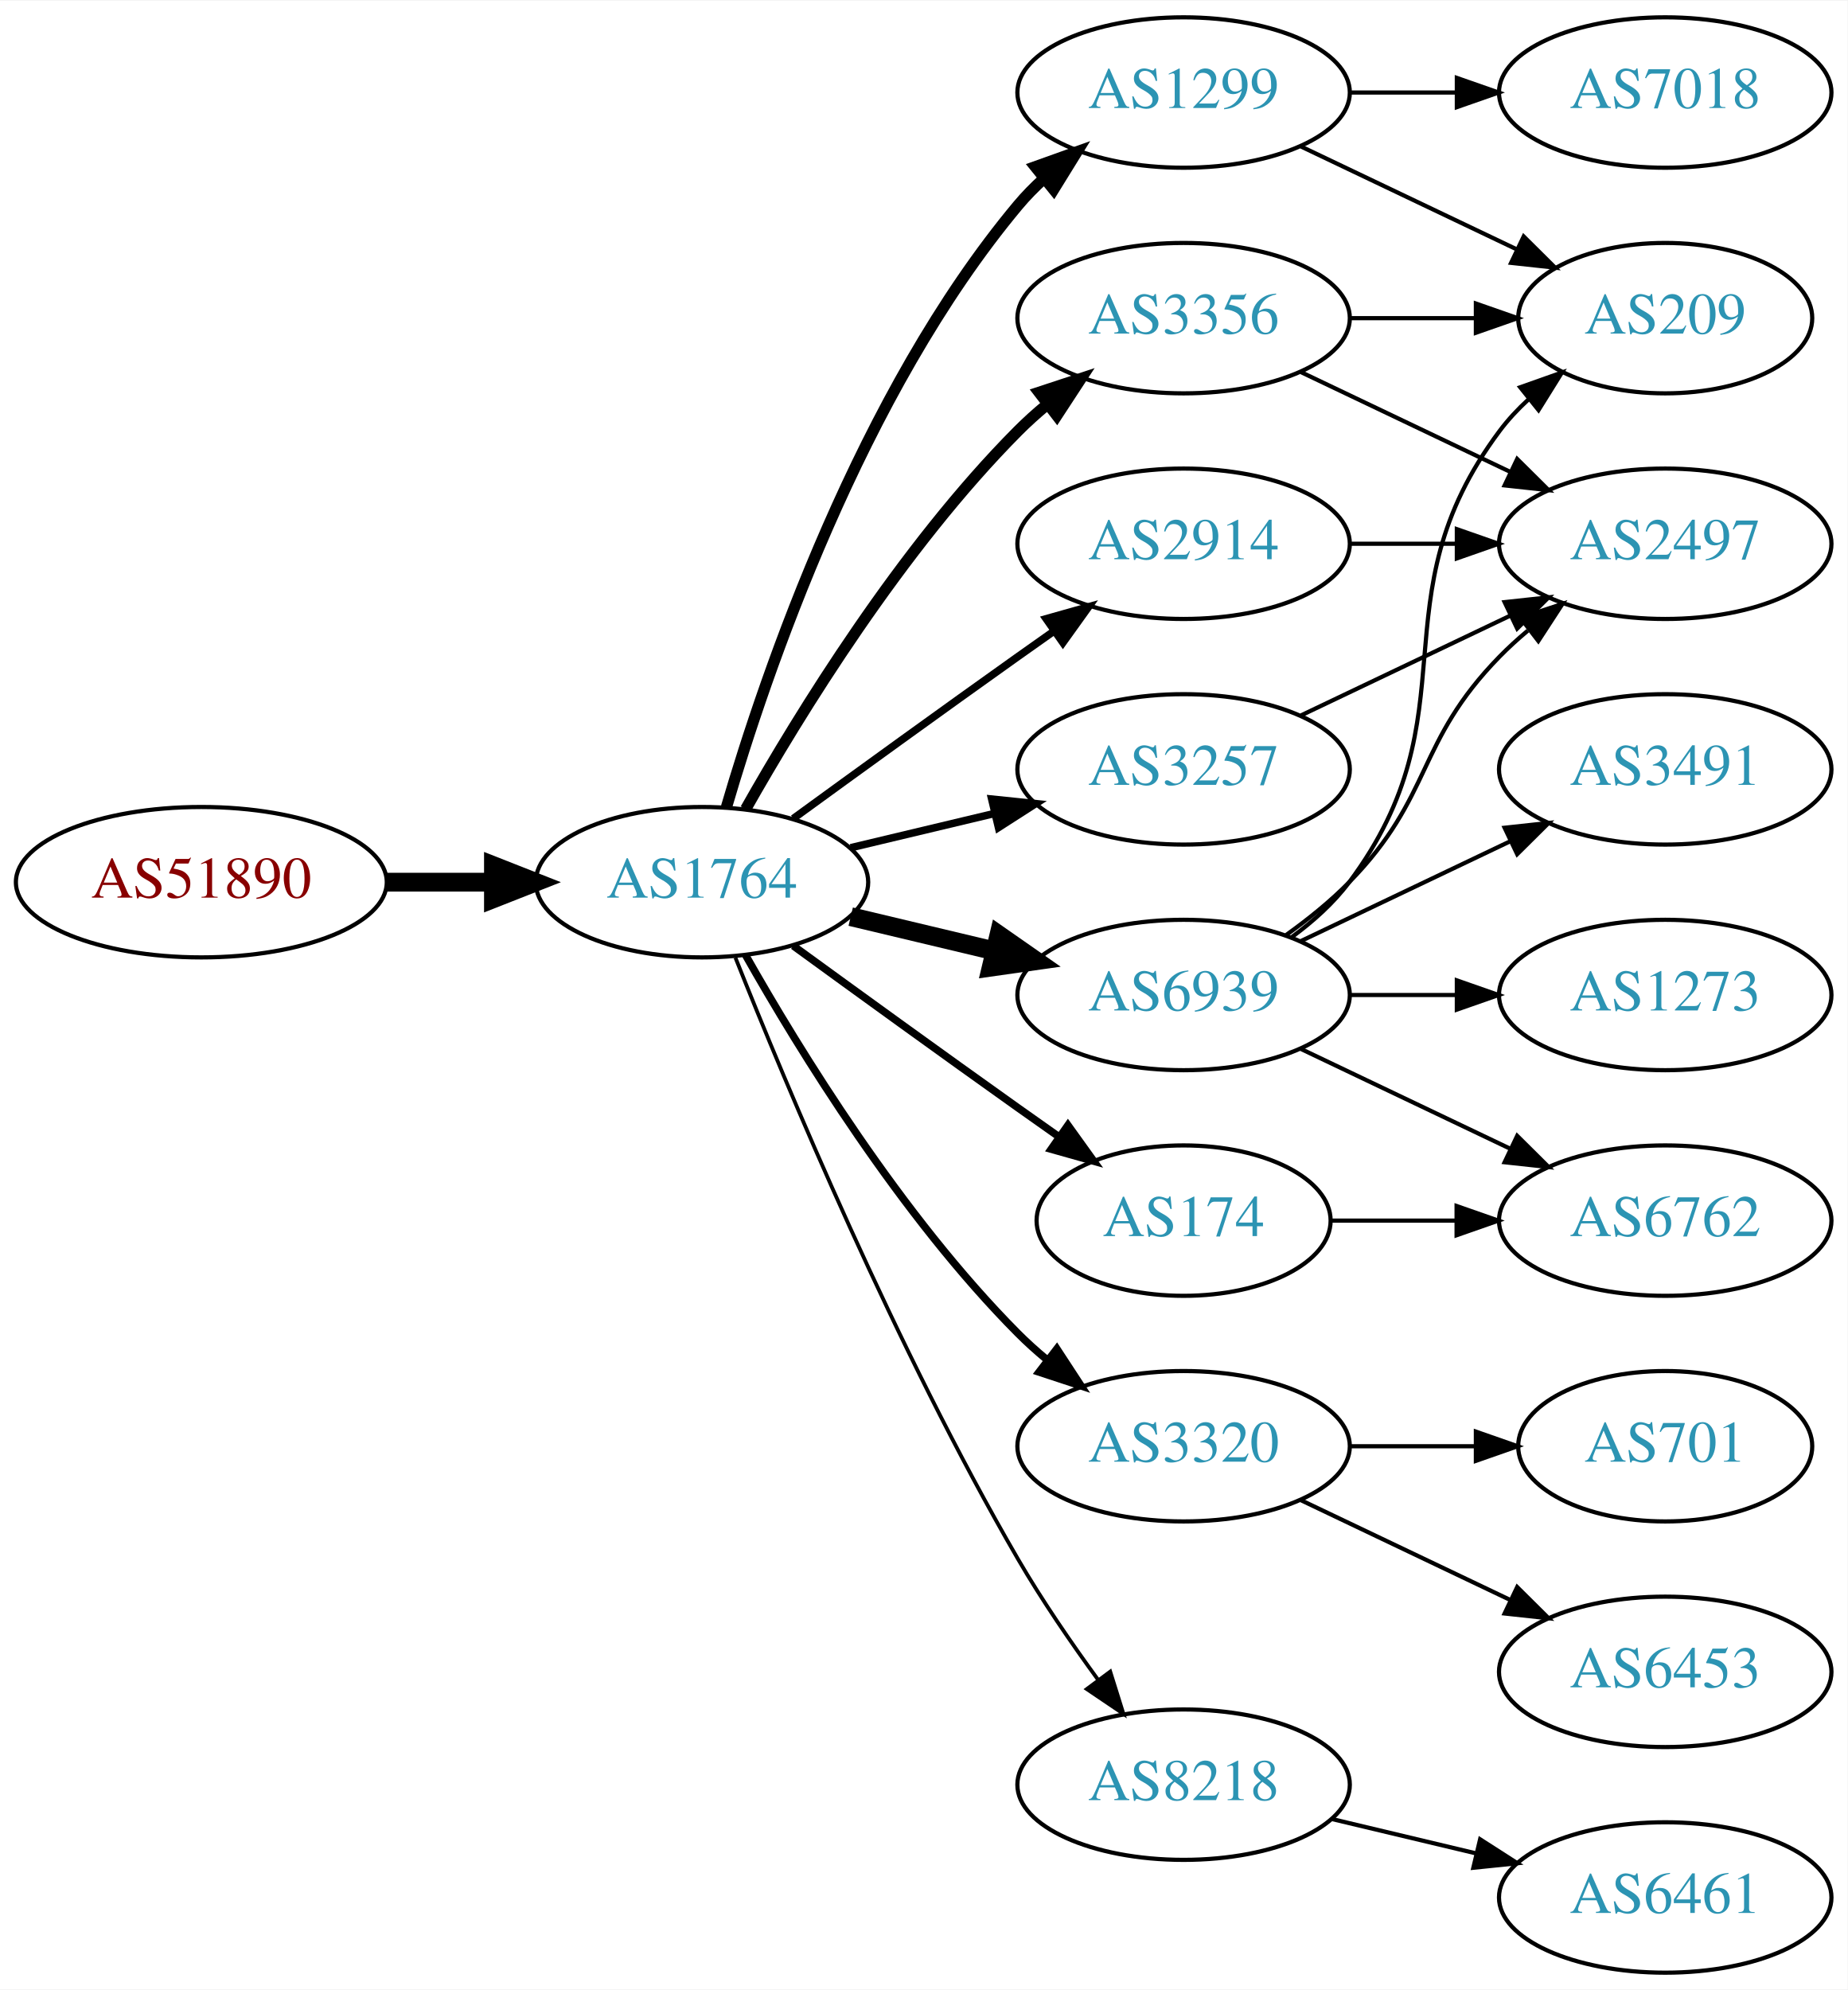
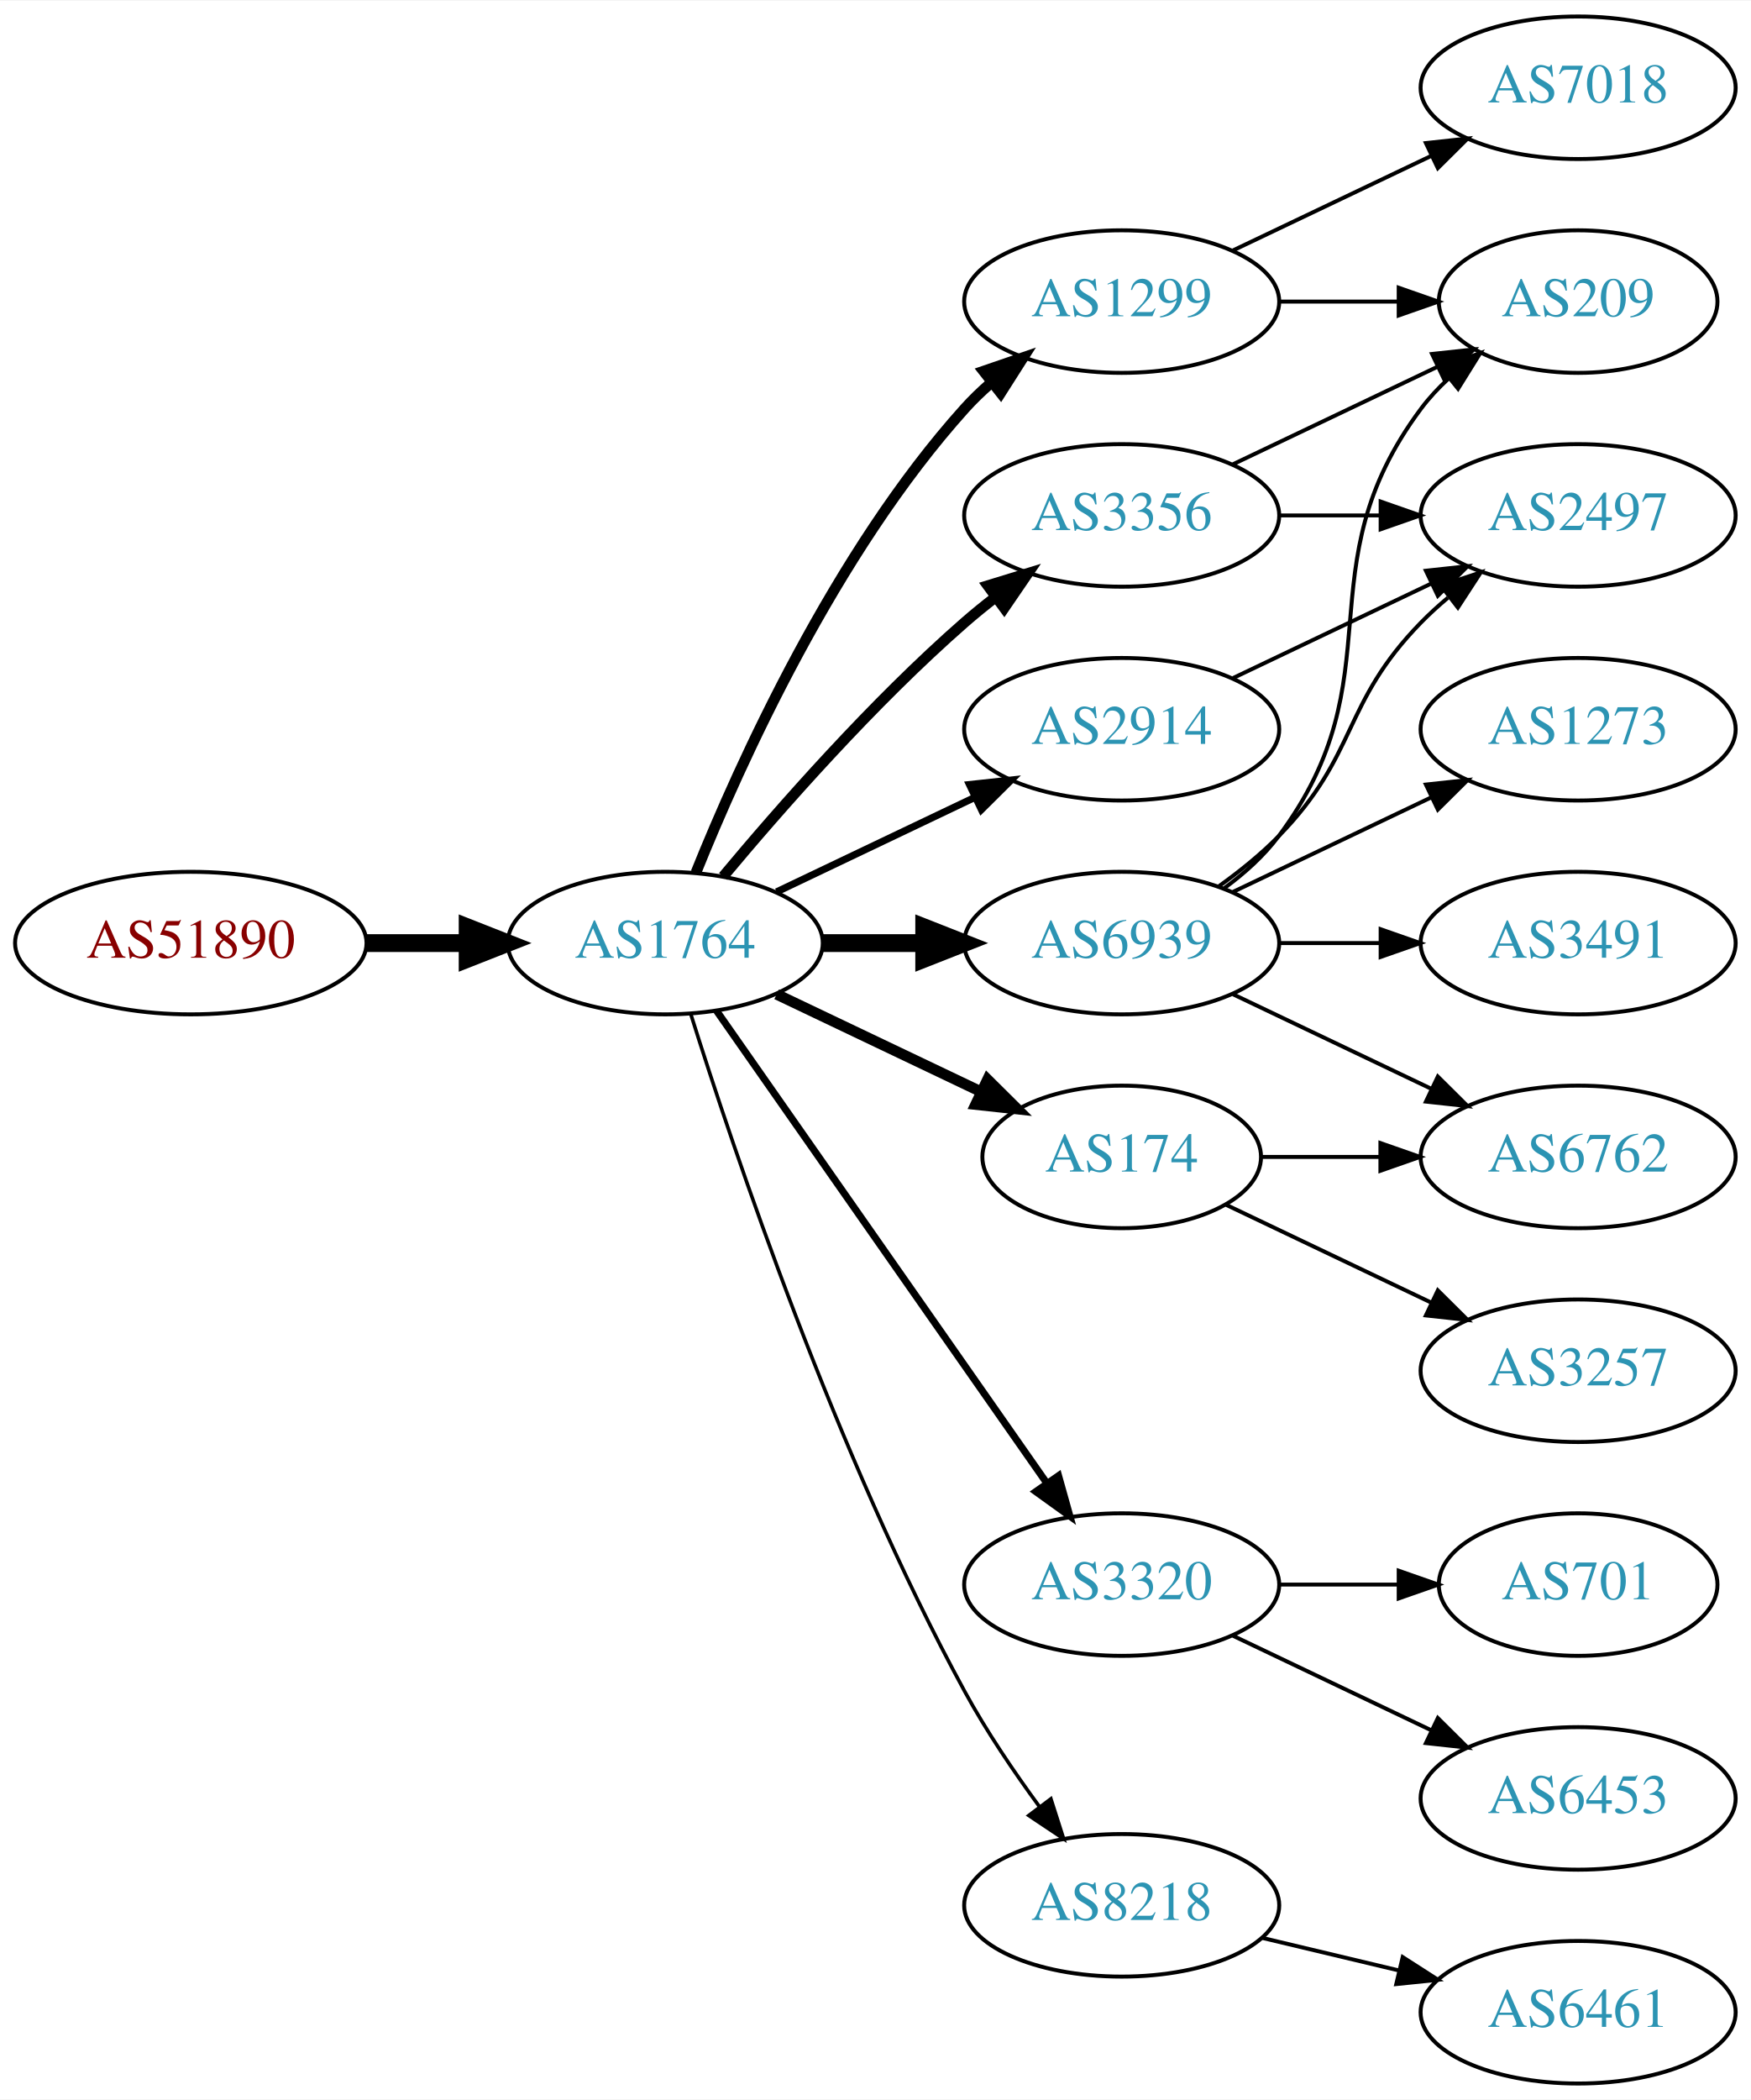
- <svg xmlns="http://www.w3.org/2000/svg" xmlns:xlink="http://www.w3.org/1999/xlink" width="442pt" height="476pt" viewBox="0.00 0.00 442.27 476.00">
-   <g id="graph0" class="graph" transform="scale(1 1) rotate(0) translate(4 472)">
-     <polygon fill="white" stroke="none" points="-4,4 -4,-472 438.271,-472 438.271,4 -4,4" />
+ <svg xmlns="http://www.w3.org/2000/svg" xmlns:xlink="http://www.w3.org/1999/xlink" width="442pt" height="530pt" viewBox="0.00 0.00 442.27 530.00">
+   <g id="graph0" class="graph" transform="scale(1 1) rotate(0) translate(4 526)">
+     <polygon fill="white" stroke="none" points="-4,4 -4,-526 438.271,-526 438.271,4 -4,4" />
    <g id="node1" class="node">
      <g id="a_node1">
        <a xlink:href="/asn/51890" xlink:title="AS51890 ~ Mayr-Melnhof Karton GmbH [AT]">
-           <ellipse fill="#ffffff" stroke="black" cx="44.196" cy="-261" rx="44.393" ry="18" />
-           <text text-anchor="middle" x="44.196" y="-257.3" font-family="Times,serif" font-size="14.00" fill="#880000">AS51890</text>
+           <ellipse fill="#ffffff" stroke="black" cx="44.196" cy="-288" rx="44.393" ry="18" />
+           <text text-anchor="middle" x="44.196" y="-284.3" font-family="Times,serif" font-size="14.00" fill="#880000">AS51890</text>
        </a>
      </g>
    </g>
    <g id="node2" class="node">
      <g id="a_node2">
        <a xlink:href="/asn/1764" xlink:title="AS1764 ~ NEXTLAYER-AS [AT]">
-           <ellipse fill="#ffffff" stroke="black" cx="164.039" cy="-261" rx="39.794" ry="18" />
-           <text text-anchor="middle" x="164.039" y="-257.3" font-family="Times,serif" font-size="14.00" fill="#2c94b3">AS1764</text>
+           <ellipse fill="#ffffff" stroke="black" cx="164.039" cy="-288" rx="39.794" ry="18" />
+           <text text-anchor="middle" x="164.039" y="-284.3" font-family="Times,serif" font-size="14.00" fill="#2c94b3">AS1764</text>
        </a>
      </g>
    </g>
    <g id="edge1" class="edge">
-       <path fill="none" stroke="black" stroke-width="4.5" d="M88.407,-261C96.72,-261 105.482,-261 113.965,-261" />
-       <polygon fill="black" stroke="black" stroke-width="4.5" points="114.123,-264.938 124.123,-261 114.123,-257.063 114.123,-264.938" />
+       <path fill="none" stroke="black" stroke-width="4.5" d="M88.407,-288C96.72,-288 105.482,-288 113.965,-288" />
+       <polygon fill="black" stroke="black" stroke-width="4.5" points="114.123,-291.938 124.123,-288 114.123,-284.063 114.123,-291.938" />
    </g>
    <g id="node3" class="node">
      <g id="a_node3">
        <a xlink:href="/asn/3356" xlink:title="AS3356 ~ Level 3 Parent, LLC [US]">
          <ellipse fill="#ffffff" stroke="black" cx="279.332" cy="-396" rx="39.794" ry="18" />
          <text text-anchor="middle" x="279.332" y="-392.3" font-family="Times,serif" font-size="14.00" fill="#2c94b3">AS3356</text>
        </a>
      </g>
    </g>
    <g id="edge2" class="edge">
-       <path fill="none" stroke="black" stroke-width="2.7" d="M174.498,-278.49C187.28,-301.096 211.712,-340.886 239.685,-369 241.796,-371.121 244.092,-373.188 246.477,-375.171" />
-       <polygon fill="black" stroke="black" stroke-width="2.7" points="244.73,-378.242 254.793,-381.556 248.993,-372.69 244.73,-378.242" />
+       <path fill="none" stroke="black" stroke-width="2.7" d="M178.669,-304.817C192.951,-321.929 216.498,-348.745 239.685,-369 242.151,-371.154 244.789,-373.294 247.487,-375.372" />
+       <polygon fill="black" stroke="black" stroke-width="2.7" points="245.512,-378.264 255.641,-381.37 249.66,-372.625 245.512,-378.264" />
    </g>
    <g id="node4" class="node">
      <g id="a_node4">
        <a xlink:href="/asn/1299" xlink:title="AS1299 ~ Telia Carrier [EU]">
          <ellipse fill="#ffffff" stroke="black" cx="279.332" cy="-450" rx="39.794" ry="18" />
          <text text-anchor="middle" x="279.332" y="-446.3" font-family="Times,serif" font-size="14.00" fill="#2c94b3">AS1299</text>
        </a>
      </g>
    </g>
    <g id="edge3" class="edge">
-       <path fill="none" stroke="black" stroke-width="2.7" d="M169.913,-279.002C179.227,-310.844 202.043,-377.981 239.685,-423 241.555,-425.237 243.654,-427.374 245.88,-429.396" />
-       <polygon fill="black" stroke="black" stroke-width="2.7" points="243.823,-432.234 253.799,-435.804 248.227,-426.793 243.823,-432.234" />
+       <path fill="none" stroke="black" stroke-width="2.7" d="M171.786,-305.787C182.837,-333.243 206.891,-386.578 239.685,-423 241.688,-425.224 243.906,-427.363 246.239,-429.397" />
+       <polygon fill="black" stroke="black" stroke-width="2.7" points="244.437,-432.433 254.458,-435.873 248.769,-426.935 244.437,-432.433" />
    </g>
    <g id="node5" class="node">
      <g id="a_node5">
+         <a xlink:href="/asn/3320" xlink:title="AS3320 ~ DTAG [DE]">
+           <ellipse fill="#ffffff" stroke="black" cx="279.332" cy="-126" rx="39.794" ry="18" />
+           <text text-anchor="middle" x="279.332" y="-122.3" font-family="Times,serif" font-size="14.00" fill="#2c94b3">AS3320</text>
+         </a>
+       </g>
+     </g>
+     <g id="edge4" class="edge">
+       <path fill="none" stroke="black" stroke-width="1.8" d="M176.949,-270.969C196.871,-242.483 237.06,-185.015 260.41,-151.626" />
+       <polygon fill="black" stroke="black" stroke-width="1.8" points="263.377,-153.491 266.24,-143.29 257.641,-149.479 263.377,-153.491" />
+     </g>
+     <g id="node6" class="node">
+       <g id="a_node6">
+         <a xlink:href="/asn/6939" xlink:title="AS6939 ~ Hurricane Electric LLC [US]">
+           <ellipse fill="#ffffff" stroke="black" cx="279.332" cy="-288" rx="39.794" ry="18" />
+           <text text-anchor="middle" x="279.332" y="-284.3" font-family="Times,serif" font-size="14.00" fill="#2c94b3">AS6939</text>
+         </a>
+       </g>
+     </g>
+     <g id="edge5" class="edge">
+       <path fill="none" stroke="black" stroke-width="4.5" d="M203.711,-288C211.914,-288 220.678,-288 229.21,-288" />
+       <polygon fill="black" stroke="black" stroke-width="4.5" points="229.449,-291.938 239.449,-288 229.449,-284.063 229.449,-291.938" />
+     </g>
+     <g id="node7" class="node">
+       <g id="a_node7">
        <a xlink:href="/asn/2914" xlink:title="AS2914 ~ NTT America, Inc. [US]">
          <ellipse fill="#ffffff" stroke="black" cx="279.332" cy="-342" rx="39.794" ry="18" />
          <text text-anchor="middle" x="279.332" y="-338.3" font-family="Times,serif" font-size="14.00" fill="#2c94b3">AS2914</text>
        </a>
      </g>
    </g>
-     <g id="edge4" class="edge">
-       <path fill="none" stroke="black" stroke-width="1.8" d="M185.887,-276.222C200.821,-287.091 221.435,-302.025 239.685,-315 242.506,-317.005 245.449,-319.085 248.397,-321.159" />
-       <polygon fill="black" stroke="black" stroke-width="1.8" points="246.424,-324.05 256.621,-326.926 250.443,-318.319 246.424,-324.05" />
-     </g>
-     <g id="node6" class="node">
-       <g id="a_node6">
-         <a xlink:href="/asn/3320" xlink:title="AS3320 ~ DTAG [DE]">
-           <ellipse fill="#ffffff" stroke="black" cx="279.332" cy="-126" rx="39.794" ry="18" />
-           <text text-anchor="middle" x="279.332" y="-122.3" font-family="Times,serif" font-size="14.00" fill="#2c94b3">AS3320</text>
-         </a>
-       </g>
-     </g>
-     <g id="edge5" class="edge">
-       <path fill="none" stroke="black" stroke-width="1.8" d="M174.498,-243.51C187.28,-220.904 211.712,-181.114 239.685,-153 241.796,-150.879 244.092,-148.812 246.477,-146.829" />
-       <polygon fill="black" stroke="black" stroke-width="1.8" points="248.993,-149.31 254.793,-140.444 244.73,-143.758 248.993,-149.31" />
-     </g>
-     <g id="node7" class="node">
-       <g id="a_node7">
-         <a xlink:href="/asn/6939" xlink:title="AS6939 ~ Hurricane Electric LLC [US]">
-           <ellipse fill="#ffffff" stroke="black" cx="279.332" cy="-234" rx="39.794" ry="18" />
-           <text text-anchor="middle" x="279.332" y="-230.3" font-family="Times,serif" font-size="14.00" fill="#2c94b3">AS6939</text>
-         </a>
-       </g>
-     </g>
    <g id="edge6" class="edge">
-       <path fill="none" stroke="black" stroke-width="4.5" d="M199.646,-252.752C210.517,-250.162 222.671,-247.265 234.114,-244.538" />
-       <polygon fill="black" stroke="black" stroke-width="4.5" points="235.122,-248.346 243.936,-242.197 233.296,-240.685 235.122,-248.346" />
+       <path fill="none" stroke="black" stroke-width="1.8" d="M192.175,-300.934C207.169,-308.081 225.99,-317.052 242.213,-324.785" />
+       <polygon fill="black" stroke="black" stroke-width="1.8" points="240.884,-328.028 251.417,-329.171 243.895,-321.709 240.884,-328.028" />
    </g>
    <g id="node8" class="node">
      <g id="a_node8">
-         <a xlink:href="/asn/3257" xlink:title="AS3257 ~ GTT [DE]">
-           <ellipse fill="#ffffff" stroke="black" cx="279.332" cy="-288" rx="39.794" ry="18" />
-           <text text-anchor="middle" x="279.332" y="-284.3" font-family="Times,serif" font-size="14.00" fill="#2c94b3">AS3257</text>
+         <a xlink:href="/asn/174" xlink:title="AS174 ~ Cogent Communications [US]">
+           <ellipse fill="#ffffff" stroke="black" cx="279.332" cy="-234" rx="35.194" ry="18" />
+           <text text-anchor="middle" x="279.332" y="-230.3" font-family="Times,serif" font-size="14.00" fill="#2c94b3">AS174</text>
        </a>
      </g>
    </g>
    <g id="edge7" class="edge">
-       <path fill="none" stroke="black" stroke-width="1.8" d="M199.646,-269.248C210.517,-271.838 222.671,-274.735 234.114,-277.462" />
-       <polygon fill="black" stroke="black" stroke-width="1.8" points="233.397,-280.889 243.936,-279.803 235.02,-274.08 233.397,-280.889" />
+       <path fill="none" stroke="black" stroke-width="2.7" d="M192.175,-275.066C207.607,-267.71 227.092,-258.423 243.628,-250.541" />
+       <polygon fill="black" stroke="black" stroke-width="2.7" points="245.448,-253.551 252.969,-246.089 242.436,-247.232 245.448,-253.551" />
    </g>
    <g id="node9" class="node">
      <g id="a_node9">
-         <a xlink:href="/asn/174" xlink:title="AS174 ~ Cogent Communications [US]">
-           <ellipse fill="#ffffff" stroke="black" cx="279.332" cy="-180" rx="35.194" ry="18" />
-           <text text-anchor="middle" x="279.332" y="-176.3" font-family="Times,serif" font-size="14.00" fill="#2c94b3">AS174</text>
-         </a>
-       </g>
-     </g>
-     <g id="edge8" class="edge">
-       <path fill="none" stroke="black" stroke-width="1.8" d="M185.887,-245.778C200.821,-234.909 221.435,-219.975 239.685,-207 242.895,-204.718 246.264,-202.339 249.619,-199.982" />
-       <polygon fill="black" stroke="black" stroke-width="1.8" points="251.647,-202.834 257.83,-194.23 247.631,-197.101 251.647,-202.834" />
-     </g>
-     <g id="node10" class="node">
-       <g id="a_node10">
        <a xlink:href="/asn/8218" xlink:title="AS8218 ~ legacy Neotelecoms [FR]">
          <ellipse fill="#ffffff" stroke="black" cx="279.332" cy="-45" rx="39.794" ry="18" />
          <text text-anchor="middle" x="279.332" y="-41.3" font-family="Times,serif" font-size="14.00" fill="#2c94b3">AS8218</text>
        </a>
      </g>
    </g>
-     <g id="edge9" class="edge">
-       <path fill="none" stroke="black" stroke-width="0.9" d="M172.042,-242.949C184.169,-212.43 210.587,-149.067 239.685,-99 245.392,-89.181 252.43,-78.922 258.929,-70.016" />
-       <polygon fill="black" stroke="black" stroke-width="0.9" points="261.77,-72.061 264.934,-61.95 256.155,-67.881 261.77,-72.061" />
+     <g id="edge8" class="edge">
+       <path fill="none" stroke="black" stroke-width="0.9" d="M170.46,-270.159C181.231,-235.854 207.122,-158.797 239.685,-99 245.117,-89.026 252.091,-78.731 258.617,-69.84" />
+       <polygon fill="black" stroke="black" stroke-width="0.9" points="261.45,-71.895 264.67,-61.802 255.858,-67.684 261.45,-71.895" />
    </g>
    <g id="node11" class="node">
      <g id="a_node11">
        <a xlink:href="/asn/209" xlink:title="AS209 ~ CenturyLink Communications, LLC [US]">
-           <ellipse fill="#ffffff" stroke="black" cx="394.625" cy="-396" rx="35.194" ry="18" />
-           <text text-anchor="middle" x="394.625" y="-392.3" font-family="Times,serif" font-size="14.00" fill="#2c94b3">AS209</text>
-         </a>
-       </g>
+           <ellipse fill="#ffffff" stroke="black" cx="394.625" cy="-450" rx="35.194" ry="18" />
+           <text text-anchor="middle" x="394.625" y="-446.3" font-family="Times,serif" font-size="14.00" fill="#2c94b3">AS209</text>
+         </a>
+       </g>
+     </g>
+     <g id="edge19" class="edge">
+       <path fill="none" stroke="black" d="M307.468,-408.934C322.9,-416.29 342.385,-425.577 358.92,-433.459" />
+       <polygon fill="black" stroke="black" points="357.729,-436.768 368.262,-437.911 360.741,-430.449 357.729,-436.768" />
+     </g>
+     <g id="node15" class="node">
+       <g id="a_node15">
+         <a xlink:href="/asn/2497" xlink:title="AS2497 ~ Internet Initiative Japan Inc. [JP]">
+           <ellipse fill="#ffffff" stroke="black" cx="394.625" cy="-396" rx="39.794" ry="18" />
+           <text text-anchor="middle" x="394.625" y="-392.3" font-family="Times,serif" font-size="14.00" fill="#2c94b3">AS2497</text>
+         </a>
+       </g>
+     </g>
+     <g id="edge18" class="edge">
+       <path fill="none" stroke="black" d="M319.004,-396C327.207,-396 335.971,-396 344.503,-396" />
+       <polygon fill="black" stroke="black" points="344.742,-399.5 354.742,-396 344.742,-392.5 344.742,-399.5" />
+     </g>
+     <g id="node10" class="node">
+       <g id="a_node10">
+         <a xlink:href="/asn/7018" xlink:title="AS7018 ~ AT&amp;T Services, Inc. [US]">
+           <ellipse fill="#ffffff" stroke="black" cx="394.625" cy="-504" rx="39.794" ry="18" />
+           <text text-anchor="middle" x="394.625" y="-500.3" font-family="Times,serif" font-size="14.00" fill="#2c94b3">AS7018</text>
+         </a>
+       </g>
+     </g>
+     <g id="edge9" class="edge">
+       <path fill="none" stroke="black" d="M307.468,-462.934C322.462,-470.081 341.283,-479.052 357.506,-486.785" />
+       <polygon fill="black" stroke="black" points="356.177,-490.028 366.71,-491.171 359.188,-483.709 356.177,-490.028" />
    </g>
    <g id="edge10" class="edge">
-       <path fill="none" stroke="black" d="M319.004,-396C328.709,-396 339.2,-396 349.163,-396" />
-       <polygon fill="black" stroke="black" points="349.299,-399.5 359.299,-396 349.299,-392.5 349.299,-399.5" />
+       <path fill="none" stroke="black" d="M319.004,-450C328.709,-450 339.2,-450 349.163,-450" />
+       <polygon fill="black" stroke="black" points="349.299,-453.5 359.299,-450 349.299,-446.5 349.299,-453.5" />
    </g>
    <g id="node12" class="node">
      <g id="a_node12">
-         <a xlink:href="/asn/2497" xlink:title="AS2497 ~ Internet Initiative Japan Inc. [JP]">
-           <ellipse fill="#ffffff" stroke="black" cx="394.625" cy="-342" rx="39.794" ry="18" />
-           <text text-anchor="middle" x="394.625" y="-338.3" font-family="Times,serif" font-size="14.00" fill="#2c94b3">AS2497</text>
+         <a xlink:href="/asn/701" xlink:title="AS701 ~ UUNET [US]">
+           <ellipse fill="#ffffff" stroke="black" cx="394.625" cy="-126" rx="35.194" ry="18" />
+           <text text-anchor="middle" x="394.625" y="-122.3" font-family="Times,serif" font-size="14.00" fill="#2c94b3">AS701</text>
        </a>
      </g>
    </g>
    <g id="edge11" class="edge">
-       <path fill="none" stroke="black" d="M307.468,-383.066C322.462,-375.919 341.283,-366.948 357.506,-359.215" />
-       <polygon fill="black" stroke="black" points="359.188,-362.291 366.71,-354.829 356.177,-355.972 359.188,-362.291" />
-     </g>
-     <g id="edge13" class="edge">
-       <path fill="none" stroke="black" d="M307.468,-437.066C322.9,-429.71 342.385,-420.423 358.92,-412.541" />
-       <polygon fill="black" stroke="black" points="360.741,-415.551 368.262,-408.089 357.729,-409.232 360.741,-415.551" />
+       <path fill="none" stroke="black" d="M319.004,-126C328.709,-126 339.2,-126 349.163,-126" />
+       <polygon fill="black" stroke="black" points="349.299,-129.5 359.299,-126 349.299,-122.5 349.299,-129.5" />
    </g>
    <g id="node13" class="node">
      <g id="a_node13">
-         <a xlink:href="/asn/7018" xlink:title="AS7018 ~ AT&amp;T Services, Inc. [US]">
-           <ellipse fill="#ffffff" stroke="black" cx="394.625" cy="-450" rx="39.794" ry="18" />
-           <text text-anchor="middle" x="394.625" y="-446.3" font-family="Times,serif" font-size="14.00" fill="#2c94b3">AS7018</text>
-         </a>
-       </g>
-     </g>
-     <g id="edge12" class="edge">
-       <path fill="none" stroke="black" d="M319.004,-450C327.207,-450 335.971,-450 344.503,-450" />
-       <polygon fill="black" stroke="black" points="344.742,-453.5 354.742,-450 344.742,-446.5 344.742,-453.5" />
-     </g>
-     <g id="edge14" class="edge">
-       <path fill="none" stroke="black" d="M319.004,-342C327.207,-342 335.971,-342 344.503,-342" />
-       <polygon fill="black" stroke="black" points="344.742,-345.5 354.742,-342 344.742,-338.5 344.742,-345.5" />
-     </g>
-     <g id="node14" class="node">
-       <g id="a_node14">
        <a xlink:href="/asn/6453" xlink:title="AS6453 ~ TATA COMMUNICATIONS (AMERICA) INC [US]">
          <ellipse fill="#ffffff" stroke="black" cx="394.625" cy="-72" rx="39.794" ry="18" />
          <text text-anchor="middle" x="394.625" y="-68.3" font-family="Times,serif" font-size="14.00" fill="#2c94b3">AS6453</text>
        </a>
      </g>
    </g>
-     <g id="edge15" class="edge">
+     <g id="edge12" class="edge">
      <path fill="none" stroke="black" d="M307.468,-113.066C322.462,-105.919 341.283,-96.948 357.506,-89.215" />
      <polygon fill="black" stroke="black" points="359.188,-92.291 366.71,-84.829 356.177,-85.972 359.188,-92.291" />
    </g>
-     <g id="node15" class="node">
-       <g id="a_node15">
-         <a xlink:href="/asn/701" xlink:title="AS701 ~ UUNET [US]">
-           <ellipse fill="#ffffff" stroke="black" cx="394.625" cy="-126" rx="35.194" ry="18" />
-           <text text-anchor="middle" x="394.625" y="-122.3" font-family="Times,serif" font-size="14.00" fill="#2c94b3">AS701</text>
-         </a>
-       </g>
-     </g>
-     <g id="edge16" class="edge">
-       <path fill="none" stroke="black" d="M319.004,-126C328.709,-126 339.2,-126 349.163,-126" />
-       <polygon fill="black" stroke="black" points="349.299,-129.5 359.299,-126 349.299,-122.5 349.299,-129.5" />
-     </g>
-     <g id="edge21" class="edge">
-       <path fill="none" stroke="black" d="M305.262,-247.882C310.338,-251.611 315.256,-256.016 318.978,-261 349.249,-301.542 324.707,-328.458 354.978,-369 356.986,-371.689 359.342,-374.209 361.883,-376.546" />
-       <polygon fill="black" stroke="black" points="359.912,-379.452 369.898,-382.989 364.297,-373.996 359.912,-379.452" />
-     </g>
-     <g id="edge17" class="edge">
-       <path fill="none" stroke="black" d="M303.926,-248.389C309.182,-252.148 314.513,-256.437 318.978,-261 339.151,-281.617 334.806,-294.383 354.978,-315 357.071,-317.139 359.354,-319.218 361.731,-321.21" />
-       <polygon fill="black" stroke="black" points="359.974,-324.275 370.031,-327.611 364.249,-318.732 359.974,-324.275" />
+     <g id="edge14" class="edge">
+       <path fill="none" stroke="black" d="M305.262,-301.882C310.338,-305.611 315.256,-310.016 318.978,-315 349.249,-355.542 324.707,-382.458 354.978,-423 356.986,-425.689 359.342,-428.209 361.883,-430.546" />
+       <polygon fill="black" stroke="black" points="359.912,-433.452 369.898,-436.989 364.297,-427.996 359.912,-433.452" />
+     </g>
+     <g id="node14" class="node">
+       <g id="a_node14">
+         <a xlink:href="/asn/3491" xlink:title="AS3491 ~ PCCW Global, Inc. [US]">
+           <ellipse fill="#ffffff" stroke="black" cx="394.625" cy="-288" rx="39.794" ry="18" />
+           <text text-anchor="middle" x="394.625" y="-284.3" font-family="Times,serif" font-size="14.00" fill="#2c94b3">AS3491</text>
+         </a>
+       </g>
+     </g>
+     <g id="edge13" class="edge">
+       <path fill="none" stroke="black" d="M319.004,-288C327.207,-288 335.971,-288 344.503,-288" />
+       <polygon fill="black" stroke="black" points="344.742,-291.5 354.742,-288 344.742,-284.5 344.742,-291.5" />
+     </g>
+     <g id="edge15" class="edge">
+       <path fill="none" stroke="black" d="M303.926,-302.389C309.182,-306.148 314.513,-310.437 318.978,-315 339.151,-335.617 334.806,-348.383 354.978,-369 357.071,-371.139 359.354,-373.218 361.731,-375.21" />
+       <polygon fill="black" stroke="black" points="359.974,-378.275 370.031,-381.611 364.249,-372.732 359.974,-378.275" />
    </g>
    <g id="node16" class="node">
      <g id="a_node16">
        <a xlink:href="/asn/6762" xlink:title="AS6762 ~ TELECOM ITALIA SPARKLE S.p.A. [IT]">
-           <ellipse fill="#ffffff" stroke="black" cx="394.625" cy="-180" rx="39.794" ry="18" />
-           <text text-anchor="middle" x="394.625" y="-176.3" font-family="Times,serif" font-size="14.00" fill="#2c94b3">AS6762</text>
-         </a>
-       </g>
-     </g>
-     <g id="edge18" class="edge">
-       <path fill="none" stroke="black" d="M307.468,-221.066C322.462,-213.919 341.283,-204.948 357.506,-197.215" />
-       <polygon fill="black" stroke="black" points="359.188,-200.291 366.71,-192.829 356.177,-193.972 359.188,-200.291" />
+           <ellipse fill="#ffffff" stroke="black" cx="394.625" cy="-234" rx="39.794" ry="18" />
+           <text text-anchor="middle" x="394.625" y="-230.3" font-family="Times,serif" font-size="14.00" fill="#2c94b3">AS6762</text>
+         </a>
+       </g>
+     </g>
+     <g id="edge16" class="edge">
+       <path fill="none" stroke="black" d="M307.468,-275.066C322.462,-267.919 341.283,-258.948 357.506,-251.215" />
+       <polygon fill="black" stroke="black" points="359.188,-254.291 366.71,-246.829 356.177,-247.972 359.188,-254.291" />
    </g>
    <g id="node17" class="node">
      <g id="a_node17">
        <a xlink:href="/asn/1273" xlink:title="AS1273 ~ Vodafone Group PLC [EU]">
-           <ellipse fill="#ffffff" stroke="black" cx="394.625" cy="-234" rx="39.794" ry="18" />
-           <text text-anchor="middle" x="394.625" y="-230.3" font-family="Times,serif" font-size="14.00" fill="#2c94b3">AS1273</text>
-         </a>
-       </g>
-     </g>
-     <g id="edge19" class="edge">
-       <path fill="none" stroke="black" d="M319.004,-234C327.207,-234 335.971,-234 344.503,-234" />
-       <polygon fill="black" stroke="black" points="344.742,-237.5 354.742,-234 344.742,-230.5 344.742,-237.5" />
+           <ellipse fill="#ffffff" stroke="black" cx="394.625" cy="-342" rx="39.794" ry="18" />
+           <text text-anchor="middle" x="394.625" y="-338.3" font-family="Times,serif" font-size="14.00" fill="#2c94b3">AS1273</text>
+         </a>
+       </g>
+     </g>
+     <g id="edge17" class="edge">
+       <path fill="none" stroke="black" d="M307.468,-300.934C322.462,-308.081 341.283,-317.052 357.506,-324.785" />
+       <polygon fill="black" stroke="black" points="356.177,-328.028 366.71,-329.171 359.188,-321.709 356.177,-328.028" />
+     </g>
+     <g id="edge22" class="edge">
+       <path fill="none" stroke="black" d="M307.468,-354.934C322.462,-362.081 341.283,-371.052 357.506,-378.785" />
+       <polygon fill="black" stroke="black" points="356.177,-382.028 366.71,-383.171 359.188,-375.709 356.177,-382.028" />
+     </g>
+     <g id="edge21" class="edge">
+       <path fill="none" stroke="black" d="M314.631,-234C324.008,-234 334.358,-234 344.393,-234" />
+       <polygon fill="black" stroke="black" points="344.681,-237.5 354.681,-234 344.681,-230.5 344.681,-237.5" />
    </g>
    <g id="node18" class="node">
      <g id="a_node18">
-         <a xlink:href="/asn/3491" xlink:title="AS3491 ~ PCCW Global, Inc. [US]">
-           <ellipse fill="#ffffff" stroke="black" cx="394.625" cy="-288" rx="39.794" ry="18" />
-           <text text-anchor="middle" x="394.625" y="-284.3" font-family="Times,serif" font-size="14.00" fill="#2c94b3">AS3491</text>
+         <a xlink:href="/asn/3257" xlink:title="AS3257 ~ GTT [DE]">
+           <ellipse fill="#ffffff" stroke="black" cx="394.625" cy="-180" rx="39.794" ry="18" />
+           <text text-anchor="middle" x="394.625" y="-176.3" font-family="Times,serif" font-size="14.00" fill="#2c94b3">AS3257</text>
        </a>
      </g>
    </g>
    <g id="edge20" class="edge">
-       <path fill="none" stroke="black" d="M307.468,-246.934C322.462,-254.081 341.283,-263.052 357.506,-270.785" />
-       <polygon fill="black" stroke="black" points="356.177,-274.028 366.71,-275.171 359.188,-267.709 356.177,-274.028" />
-     </g>
-     <g id="edge22" class="edge">
-       <path fill="none" stroke="black" d="M307.468,-300.934C322.462,-308.081 341.283,-317.052 357.506,-324.785" />
-       <polygon fill="black" stroke="black" points="356.177,-328.028 366.71,-329.171 359.188,-321.709 356.177,-328.028" />
-     </g>
-     <g id="edge23" class="edge">
-       <path fill="none" stroke="black" d="M314.631,-180C324.008,-180 334.358,-180 344.393,-180" />
-       <polygon fill="black" stroke="black" points="344.681,-183.5 354.681,-180 344.681,-176.5 344.681,-183.5" />
+       <path fill="none" stroke="black" d="M305.757,-221.881C321.059,-214.587 340.783,-205.186 357.665,-197.14" />
+       <polygon fill="black" stroke="black" points="359.184,-200.293 366.705,-192.831 356.172,-193.974 359.184,-200.293" />
    </g>
    <g id="node19" class="node">
      <g id="a_node19">
        <a xlink:href="/asn/6461" xlink:title="AS6461 ~ Zayo Bandwidth [US]">
          <ellipse fill="#ffffff" stroke="black" cx="394.625" cy="-18" rx="39.794" ry="18" />
          <text text-anchor="middle" x="394.625" y="-14.3" font-family="Times,serif" font-size="14.00" fill="#2c94b3">AS6461</text>
        </a>
      </g>
    </g>
-     <g id="edge24" class="edge">
+     <g id="edge23" class="edge">
      <path fill="none" stroke="black" d="M314.939,-36.752C325.81,-34.162 337.964,-31.265 349.407,-28.538" />
      <polygon fill="black" stroke="black" points="350.313,-31.92 359.229,-26.197 348.69,-25.111 350.313,-31.92" />
    </g>
  </g>
</svg>
